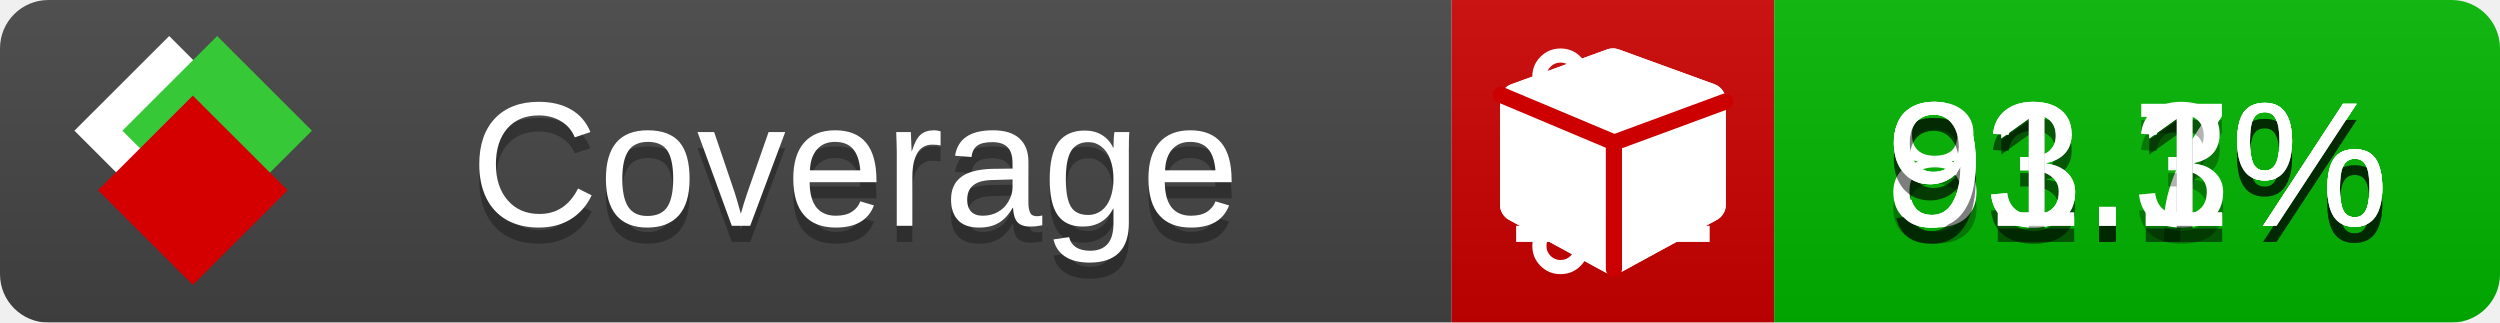
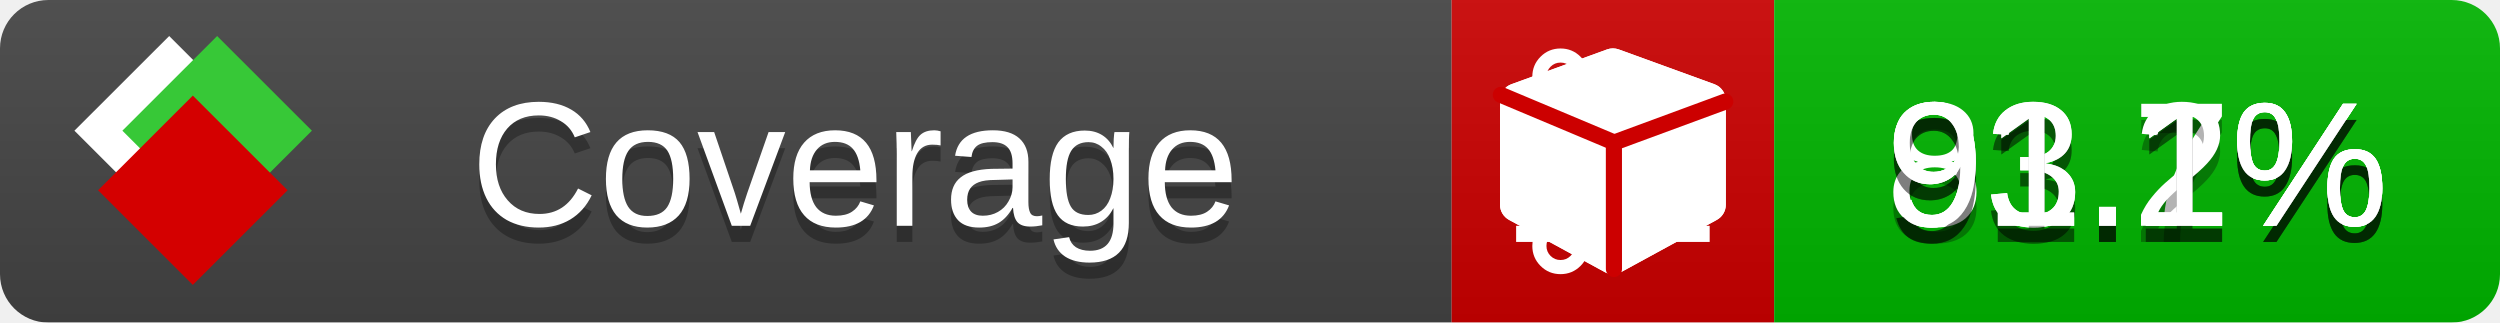
<svg xmlns="http://www.w3.org/2000/svg" xmlns:xlink="http://www.w3.org/1999/xlink" width="155" height="20">
  <style type="text/css">
          
            @keyframes fade1 {
                0% { visibility: visible; opacity: 1; }
               23% { visibility: visible; opacity: 1; }
               25% { visibility: hidden; opacity: 0; }
               48% { visibility: hidden; opacity: 0; }
               50% { visibility: hidden; opacity: 0; }
               73% { visibility: hidden; opacity: 0; }
               75% { visibility: hidden; opacity: 0; }
               98% { visibility: hidden; opacity: 0; }
              100% { visibility: visible; opacity: 1; }
            }
            @keyframes fade2 {
                0% { visibility: hidden; opacity: 0; }
               23% { visibility: hidden; opacity: 0; }
               25% { visibility: visible; opacity: 1; }
               48% { visibility: visible; opacity: 1; }
               50% { visibility: hidden; opacity: 0; }
               73% { visibility: hidden; opacity: 0; }
               75% { visibility: hidden; opacity: 0; }
               98% { visibility: hidden; opacity: 0; }
              100% { visibility: hidden; opacity: 0; }
            }
            @keyframes fade3 {
                0% { visibility: hidden; opacity: 0; }
               23% { visibility: hidden; opacity: 0; }
               25% { visibility: hidden; opacity: 0; }
               48% { visibility: hidden; opacity: 0; }
               50% { visibility: visible; opacity: 1; }
               73% { visibility: visible; opacity: 1; }
               75% { visibility: hidden; opacity: 0; }
               98% { visibility: hidden; opacity: 0; }
              100% { visibility: hidden; opacity: 0; }
            }
            @keyframes fade4 {
                0% { visibility: hidden; opacity: 0; }
               23% { visibility: hidden; opacity: 0; }
               25% { visibility: hidden; opacity: 0; }
               48% { visibility: hidden; opacity: 0; }
               50% { visibility: hidden; opacity: 0; }
               73% { visibility: hidden; opacity: 0; }
               75% { visibility: visible; opacity: 1; }
               98% { visibility: visible; opacity: 1; }
              100% { visibility: hidden; opacity: 0; }
            }
            .linecoverage {
                animation-duration: 15s;
                animation-name: fade1;
                animation-iteration-count: infinite;
            }
            .branchcoverage {
                animation-duration: 15s;
                animation-name: fade2;
                animation-iteration-count: infinite;
            }
            .methodcoverage {
                animation-duration: 15s;
                animation-name: fade3;
                animation-iteration-count: infinite;
            }
            .fullmethodcoverage {
                animation-duration: 15s;
                animation-name: fade4;
                animation-iteration-count: infinite;
            }
          
    </style>
  <defs>
    <linearGradient id="gradient" x2="0" y2="100%">
      <stop offset="0" stop-color="#bbb" stop-opacity=".1" />
      <stop offset="1" stop-opacity=".1" />
    </linearGradient>
    <linearGradient id="c">
      <stop offset="0" stop-color="#d40000" />
      <stop offset="1" stop-color="#ff2a2a" />
    </linearGradient>
    <linearGradient id="a">
      <stop offset="0" stop-color="#e0e0de" />
      <stop offset="1" stop-color="#fff" />
    </linearGradient>
    <linearGradient id="b">
      <stop offset="0" stop-color="#37c837" />
      <stop offset="1" stop-color="#217821" />
    </linearGradient>
    <linearGradient xlink:href="#a" id="e" x1="106.44" x2="69.96" y1="-11.96" y2="-46.84" gradientTransform="matrix(-.8426 -.00045 -.00045 -.8426 -94.27 -75.82)" gradientUnits="userSpaceOnUse" />
    <linearGradient xlink:href="#b" id="f" x1="56.19" x2="77.97" y1="-23.45" y2="10.62" gradientTransform="matrix(.8426 .00045 .00045 .8426 94.27 75.82)" gradientUnits="userSpaceOnUse" />
    <linearGradient xlink:href="#c" id="g" x1="79.98" x2="132.9" y1="10.79" y2="10.79" gradientTransform="matrix(.8426 .00045 .00045 .8426 94.27 75.82)" gradientUnits="userSpaceOnUse" />
    <mask id="mask">
      <rect width="155" height="20" rx="3" fill="#fff" />
    </mask>
    <g id="icon" transform="matrix(.04486 0 0 .04481 -.48 -.63)">
      <rect width="52.92" height="52.92" x="-109.72" y="-27.13" fill="url(#e)" transform="rotate(-135)" />
      <rect width="52.92" height="52.92" x="70.19" y="-39.18" fill="url(#f)" transform="rotate(45)" />
      <rect width="52.92" height="52.92" x="80.05" y="-15.74" fill="url(#g)" transform="rotate(45)" />
    </g>
  </defs>
  <g mask="url(#mask)">
    <rect x="0" y="0" width="90" height="20" fill="#444" />
    <rect x="90" y="0" width="20" height="20" fill="#c00" />
    <rect x="110" y="0" width="45" height="20" fill="#00B600" />
    <rect x="0" y="0" width="155" height="20" fill="url(#gradient)" />
  </g>
  <g>
    <path class="linecoverage" stroke="#fff" d="M94 6.5 h12 M94 10.5 h12 M94 14.5 h12" />
    <path class="branchcoverage" fill="#fff" d="m 97.628,15.247 q 0,-0.364 -0.255,-0.619 -0.255,-0.255 -0.619,-0.255 -0.364,0 -0.619,0.255 -0.255,0.255 -0.255,0.619 0,0.364 0.255,0.619 0.255,0.255 0.619,0.255 0.364,0 0.619,-0.255 0.255,-0.255 0.255,-0.619 z m 0,-10.493 q 0,-0.364 -0.255,-0.619 -0.255,-0.255 -0.619,-0.255 -0.364,0 -0.619,0.255 -0.255,0.255 -0.255,0.619 0,0.364 0.255,0.619 0.255,0.255 0.619,0.255 0.364,0 0.619,-0.255 0.255,-0.255 0.255,-0.619 z m 5.83,1.166 q 0,-0.364 -0.255,-0.619 -0.255,-0.255 -0.619,-0.255 -0.364,0 -0.619,0.255 -0.255,0.255 -0.255,0.619 0,0.364 0.255,0.619 0.255,0.255 0.619,0.255 0.364,0 0.619,-0.255 0.255,-0.255 0.255,-0.619 z m 0.874,0 q 0,0.474 -0.237,0.879 -0.237,0.405 -0.638,0.633 -0.018,2.614 -2.059,3.771 -0.619,0.346 -1.849,0.738 -1.166,0.364 -1.544,0.647 -0.378,0.282 -0.378,0.911 l 0,0.237 q 0.401,0.228 0.638,0.633 0.237,0.405 0.237,0.879 0,0.729 -0.51,1.239 -0.51,0.51 -1.239,0.51 -0.729,0 -1.239,-0.51 -0.51,-0.51 -0.51,-1.239 0,-0.474 0.237,-0.879 0.237,-0.405 0.638,-0.633 l 0,-7.469 q -0.401,-0.228 -0.638,-0.633 -0.237,-0.405 -0.237,-0.879 0,-0.729 0.51,-1.239 0.51,-0.51 1.239,-0.51 0.729,0 1.239,0.51 0.51,0.51 0.51,1.239 0,0.474 -0.237,0.879 -0.237,0.405 -0.638,0.633 l 0,4.527 q 0.492,-0.237 1.403,-0.519 0.501,-0.155 0.797,-0.269 0.296,-0.114 0.642,-0.282 0.346,-0.169 0.537,-0.36 0.191,-0.191 0.369,-0.465 0.178,-0.273 0.255,-0.633 0.077,-0.36 0.077,-0.833 -0.401,-0.228 -0.638,-0.633 -0.237,-0.405 -0.237,-0.879 0,-0.729 0.51,-1.239 0.51,-0.51 1.239,-0.51 0.729,0 1.239,0.51 0.51,0.51 0.51,1.239 z" />
    <path class="methodcoverage" fill="#fff" d="m 100.538,15.629 5.385,-2.936 v -5.351 l -5.385,1.96 z M 100,8.351 105.873,6.214 100,4.077 94.127,6.214 Z m 7,-2.12 v 6.462 q 0,0.294 -0.151,0.547 -0.151,0.252 -0.412,0.395 l -5.923,3.231 q -0.236,0.135 -0.513,0.135 -0.278,0 -0.513,-0.135 l -5.923,-3.231 Q 93.303,13.492 93.151,13.239 93,12.987 93,12.692 v -6.462 q 0,-0.337 0.194,-0.614 0.194,-0.278 0.513,-0.395 l 5.923,-2.154 q 0.185,-0.067 0.37,-0.067 0.185,0 0.37,0.067 l 5.923,2.154 q 0.32,0.118 0.513,0.395 Q 107,5.894 107,6.231 Z" />
    <path class="fullmethodcoverage" fill="#fff" d="m 107,6.231 v 6.462 c 0,0.196 -0.051,0.379 -0.151,0.547 -0.101,0.168 -0.238,0.3 -0.412,0.395 l -5.923,3.231 c -0.157,0.09 -0.328,0.135 -0.513,0.135 -0.185,0 -0.356,-0.045 -0.513,-0.135 l -5.923,-3.231 C 93.39,13.539 93.252,13.407 93.151,13.239 93.05,13.071 93,12.889 93,12.692 v -6.462 c 0,-0.224 0.065,-0.429 0.194,-0.614 0.129,-0.185 0.3,-0.317 0.513,-0.395 l 5.923,-2.154 c 0.123,-0.045 0.247,-0.067 0.37,-0.067 0.123,0 0.247,0.022 0.37,0.067 l 5.923,2.154 c 0.213,0.079 0.384,0.21 0.513,0.395 0.129,0.185 0.194,0.39 0.194,0.614 z" />
    <path class="fullmethodcoverage" style="fill:none;stroke:#cc0000;stroke-width:1;stroke-linecap:round;stroke-dasharray:none;stroke-opacity:1" d="m 100.064,16.677 -0.002,-7.833 6.906,-2.547" />
    <path class="fullmethodcoverage" style="fill:none;stroke:#cc0000;stroke-width:1;stroke-linecap:round;stroke-dasharray:none;stroke-opacity:1" d="M 99.914,8.765 93.052,5.882" />
  </g>
  <g fill="#fff" text-anchor="middle" font-family="Verdana,Arial,Geneva,sans-serif" font-size="11">
    <a xlink:href="https://github.com/danielpalme/ReportGenerator" target="_top">
      <use xlink:href="#icon" transform="translate(3,1) scale(3.5)" />
    </a>
    <text x="53" y="15" fill="#010101" fill-opacity=".3">Coverage</text>
    <text x="53" y="14" fill="#fff">Coverage</text>
    <text class="linecoverage" x="132.5" y="15" fill="#010101" fill-opacity=".3">93.7%</text>
    <text class="linecoverage" x="132.5" y="14">93.7%</text>
-     <text class="branchcoverage" x="132.5" y="15" fill="#010101" fill-opacity=".3">81.3%</text>
-     <text class="branchcoverage" x="132.5" y="14">81.3%</text>
+     <text class="branchcoverage" x="132.5" y="15" fill="#010101" fill-opacity=".3">81.2%</text>
+     <text class="branchcoverage" x="132.5" y="14">81.2%</text>
    <text class="methodcoverage" x="132.5" y="15" fill="#010101" fill-opacity=".3">93.1%</text>
    <text class="methodcoverage" x="132.5" y="14">93.1%</text>
    <text class="fullmethodcoverage" x="132.5" y="15" fill="#010101" fill-opacity=".3">91.1%</text>
    <text class="fullmethodcoverage" x="132.5" y="14">91.1%</text>
  </g>
  <g>
    <rect class="linecoverage" x="90" y="0" width="65" height="20" fill-opacity="0" />
    <rect class="branchcoverage" x="90" y="0" width="65" height="20" fill-opacity="0" />
    <rect class="methodcoverage" x="90" y="0" width="65" height="20" fill-opacity="0" />
    <rect class="fullmethodcoverage" x="90" y="0" width="65" height="20" fill-opacity="0" />
  </g>
</svg>
